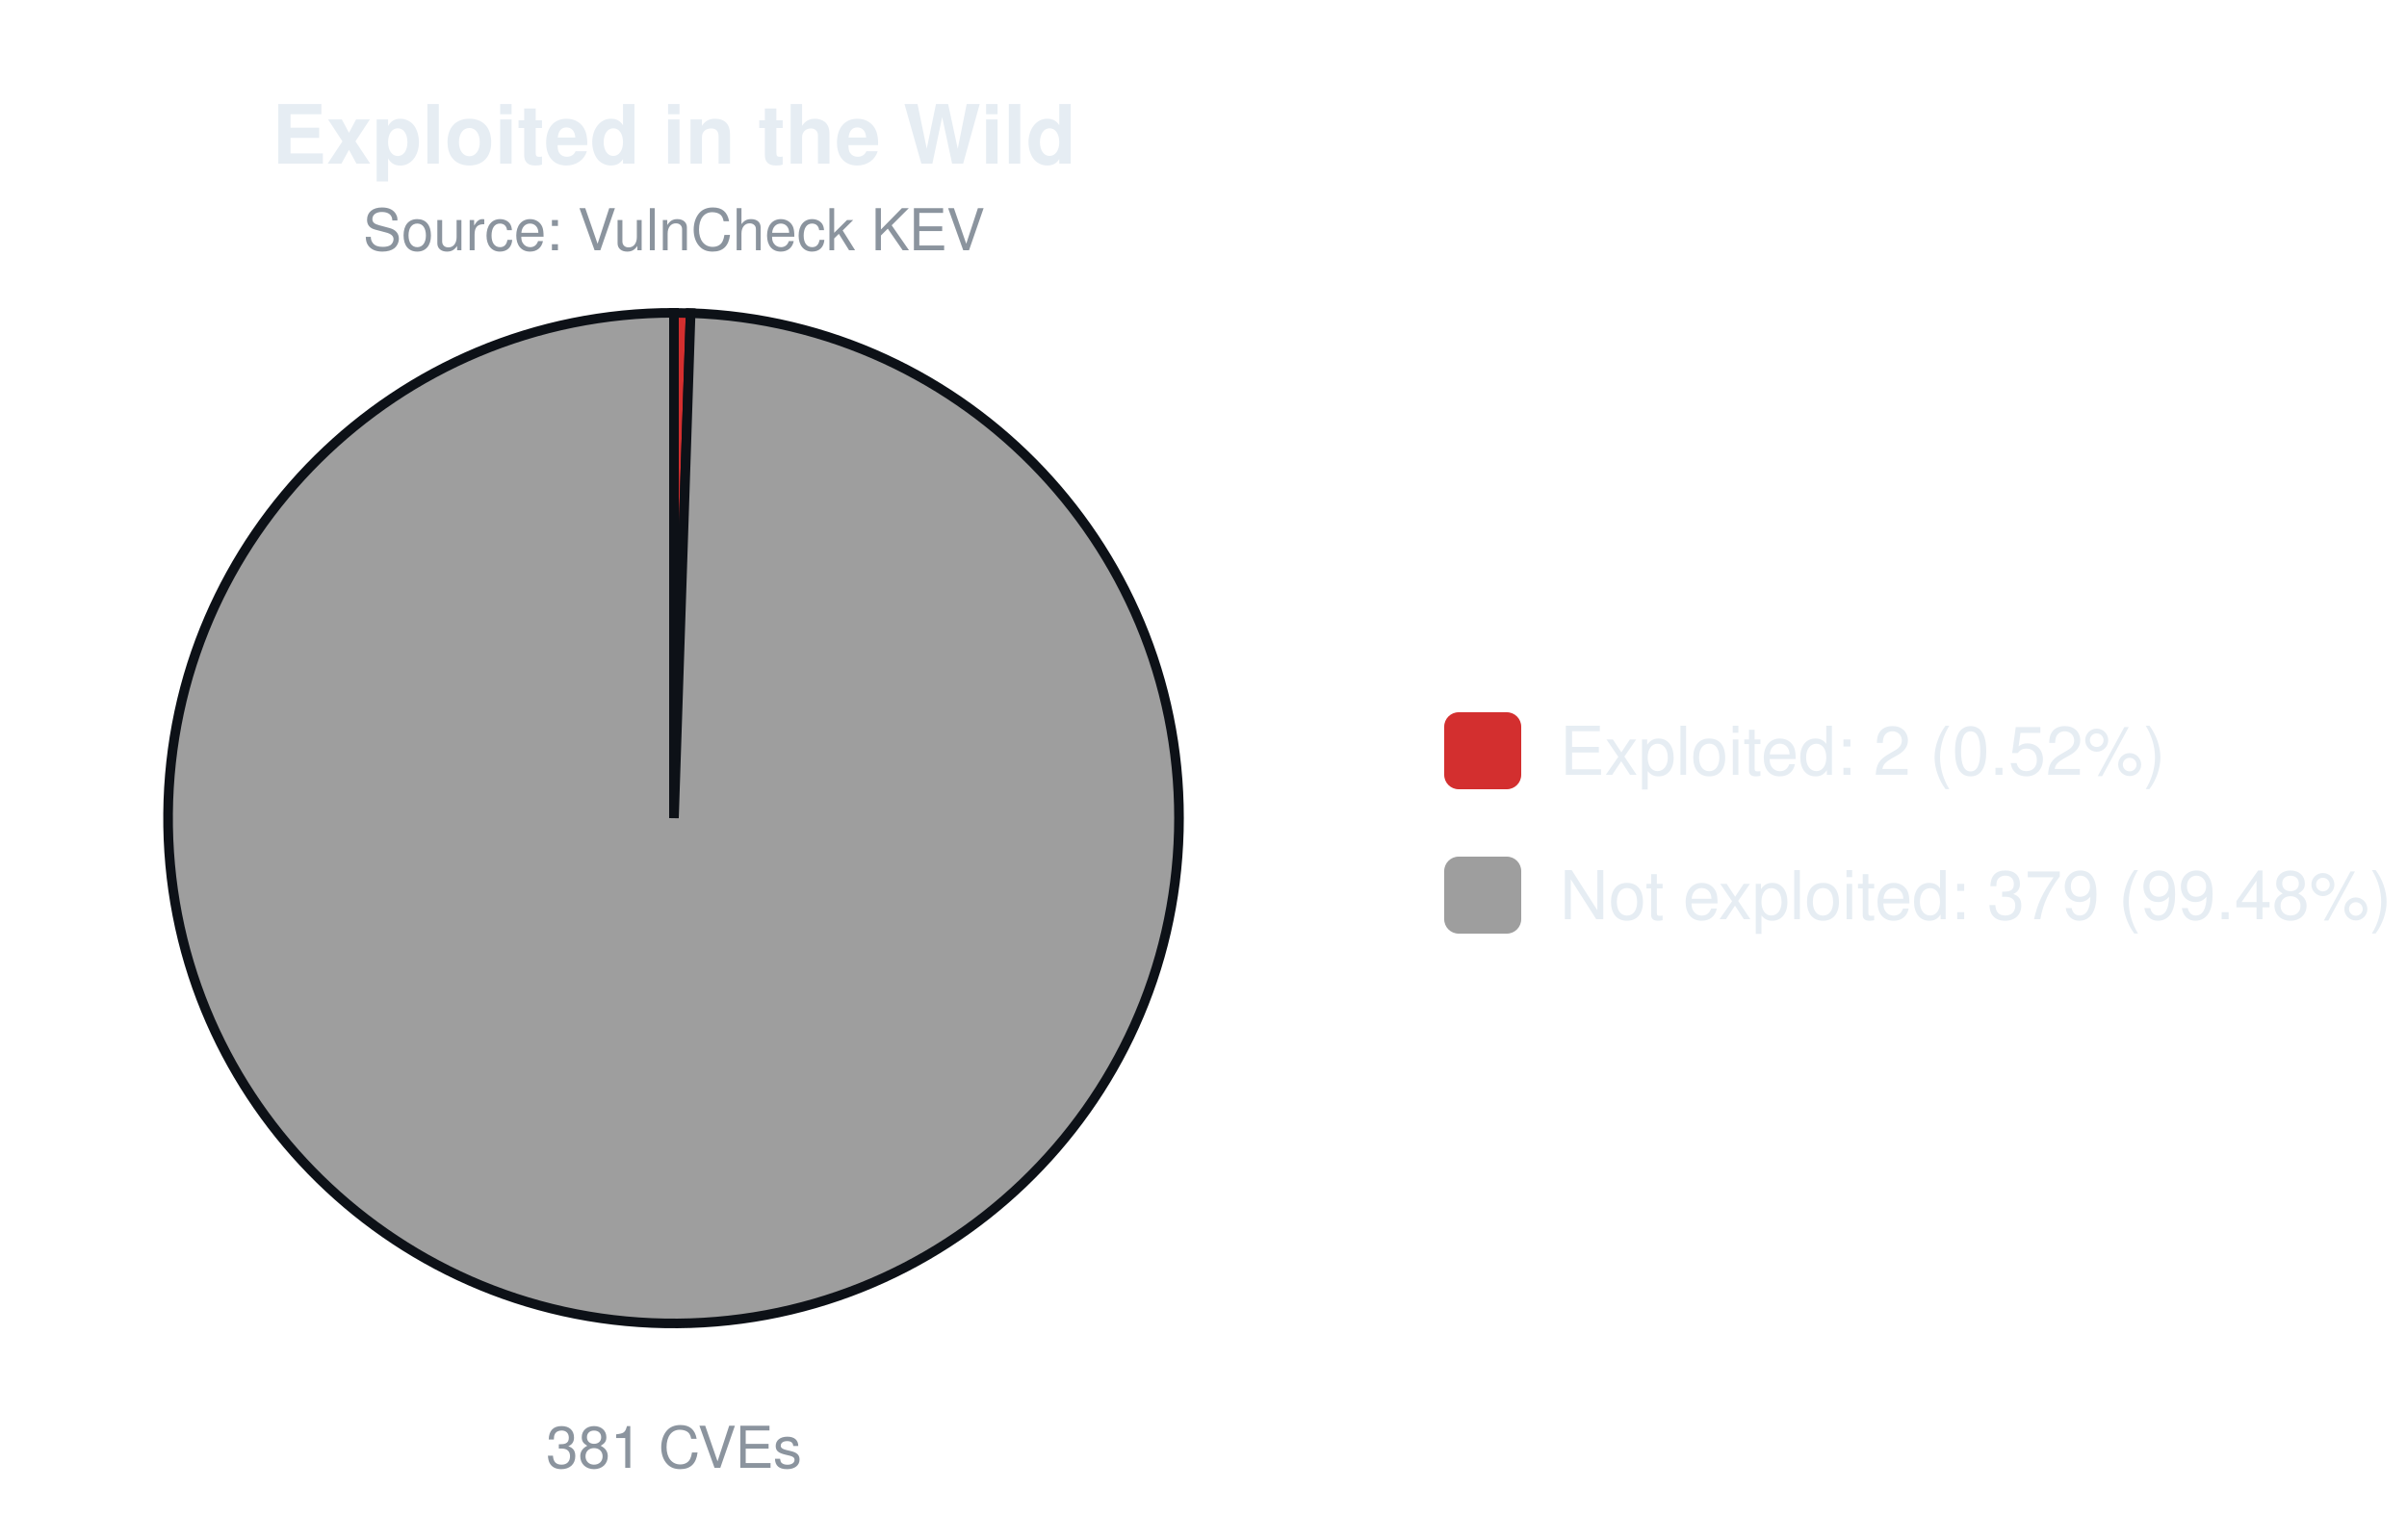
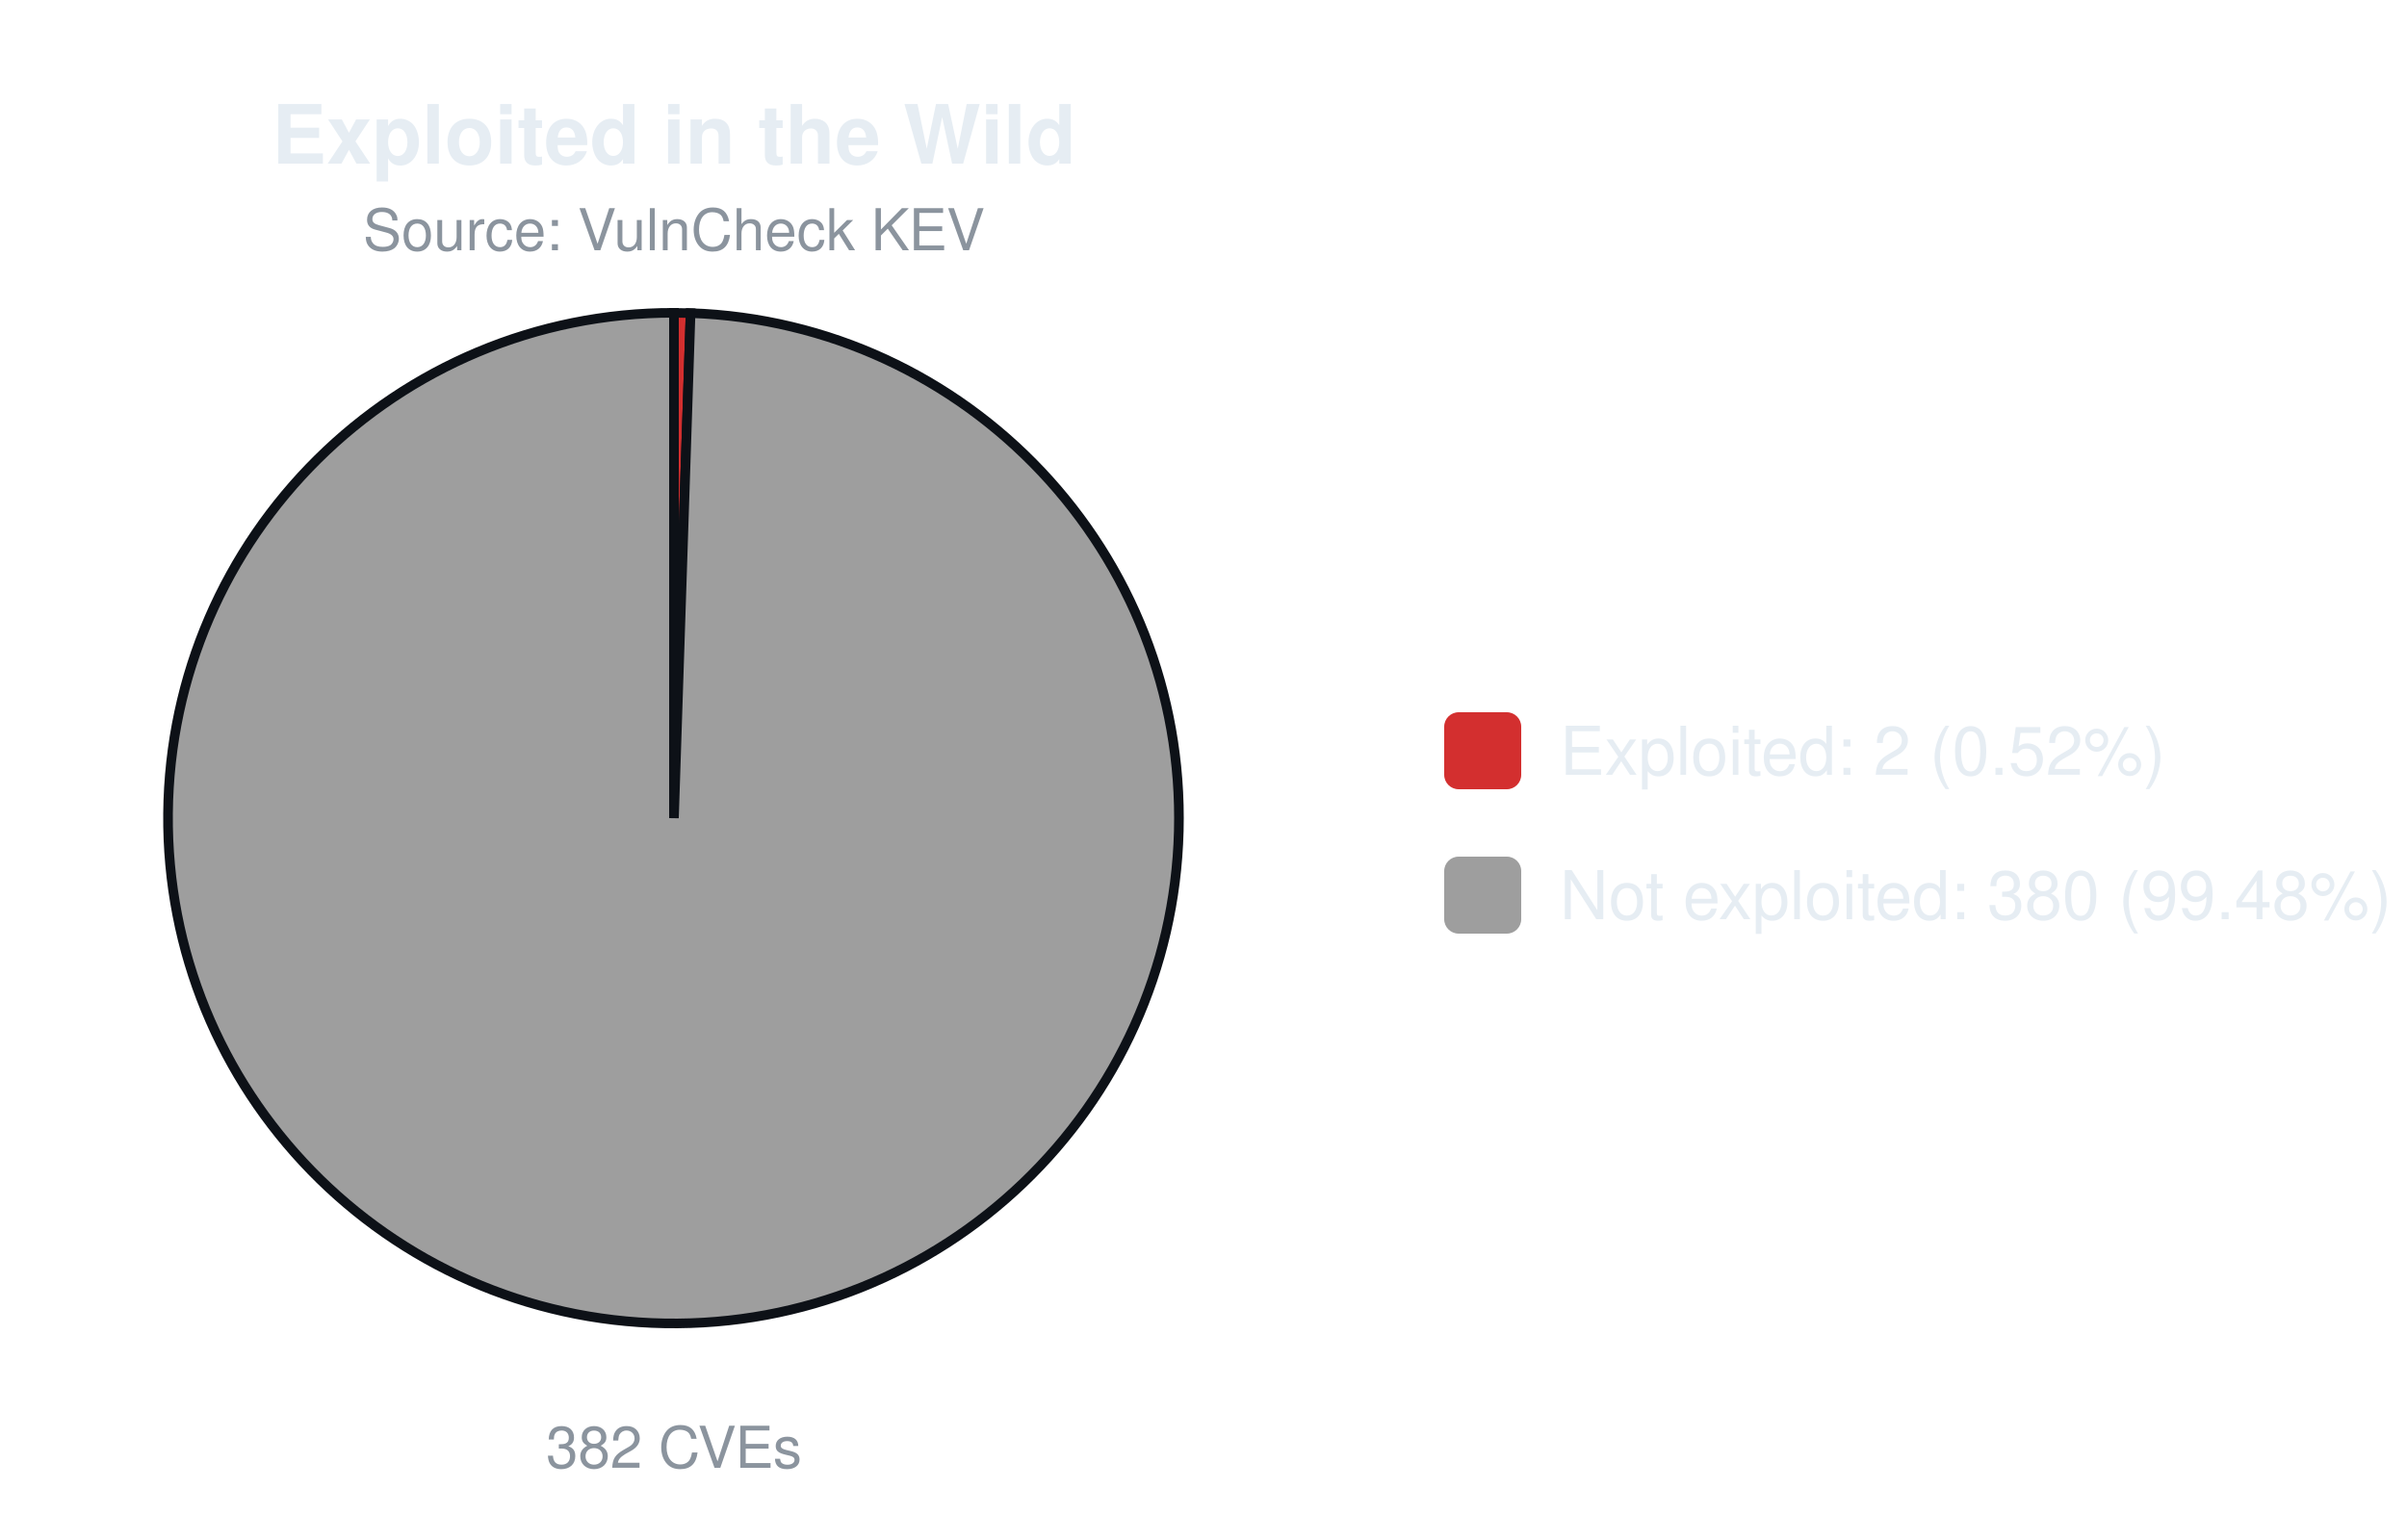
<svg xmlns="http://www.w3.org/2000/svg" width="500" height="320" viewBox="0 0 500 320" font-family="-apple-system,Segoe UI,Helvetica,Arial,sans-serif">
  <text x="140.0" y="34" font-size="17" font-weight="600" text-anchor="middle" fill="#e6edf3">Exploited in the Wild</text>
  <text x="140.0" y="52" font-size="12" text-anchor="middle" fill="#8b949e">Source: VulnCheck KEV</text>
-   <path d="M140.00,170.00 L140.00,65.00 A105.0,105.0 0 0 1 143.46,65.06 Z" fill="#d32f2f" stroke="#0d1117" stroke-width="2" />
-   <path d="M140.00,170.00 L143.46,65.06 A105.0,105.0 0 1 1 140.00,65.00 Z" fill="#9e9e9e" stroke="#0d1117" stroke-width="2" />
-   <text x="140.0" y="305" font-size="12" text-anchor="middle" fill="#8b949e">381 CVEs</text>
+   <path d="M140.00,170.00 L140.00,65.00 A105.0,105.0 0 0 1 143.45,65.06 Z" fill="#d32f2f" stroke="#0d1117" stroke-width="2" />
+   <path d="M140.00,170.00 L143.45,65.06 A105.0,105.0 0 1 1 140.00,65.00 Z" fill="#9e9e9e" stroke="#0d1117" stroke-width="2" />
+   <text x="140.0" y="305" font-size="12" text-anchor="middle" fill="#8b949e">382 CVEs</text>
  <rect x="300.0" y="148.0" width="16" height="16" rx="3" fill="#d32f2f" />
  <text x="324.0" y="161.0" font-size="14" fill="#e6edf3">Exploited: 2 (0.52%)</text>
  <rect x="300.0" y="178.0" width="16" height="16" rx="3" fill="#9e9e9e" />
-   <text x="324.0" y="191.0" font-size="14" fill="#e6edf3">Not exploited: 379 (99.48%)</text>
+   <text x="324.0" y="191.0" font-size="14" fill="#e6edf3">Not exploited: 380 (99.48%)</text>
</svg>
